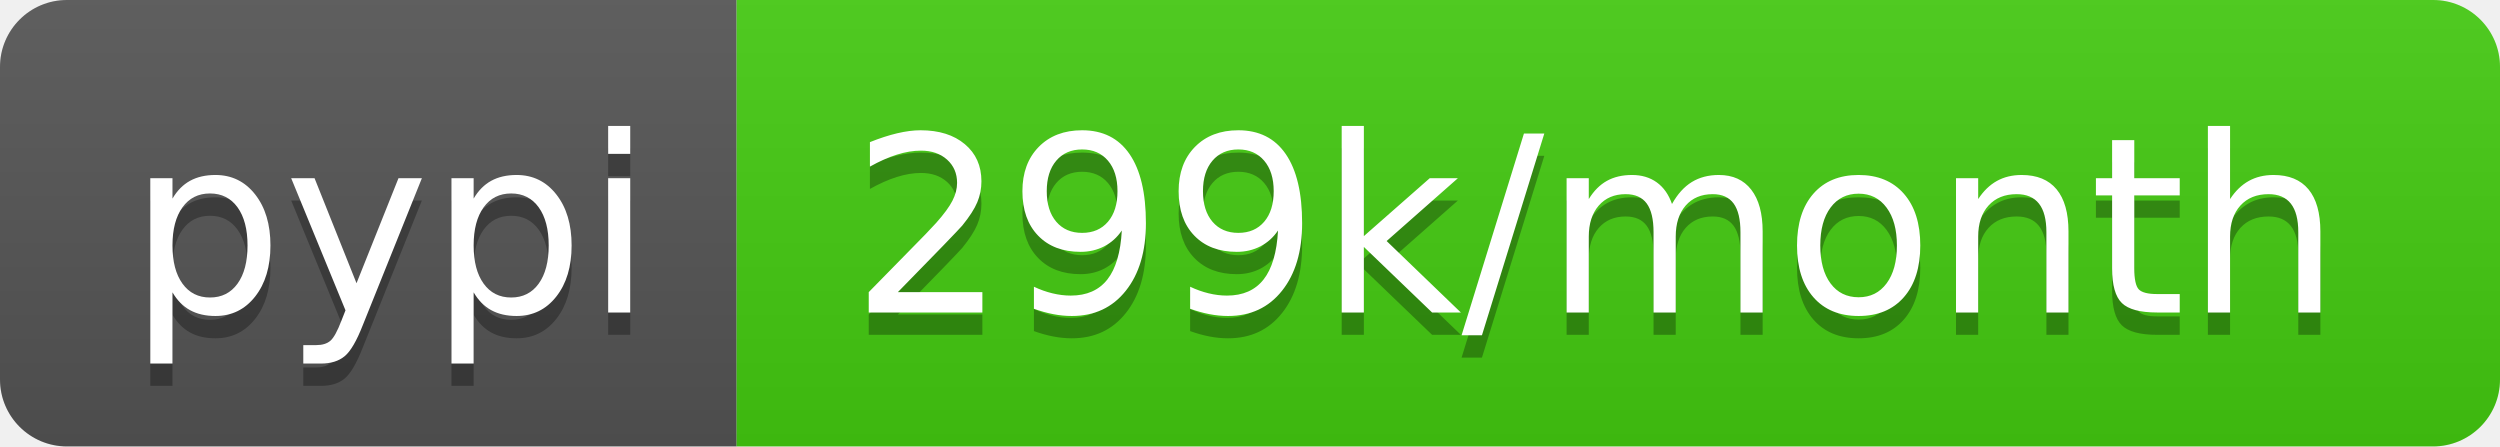
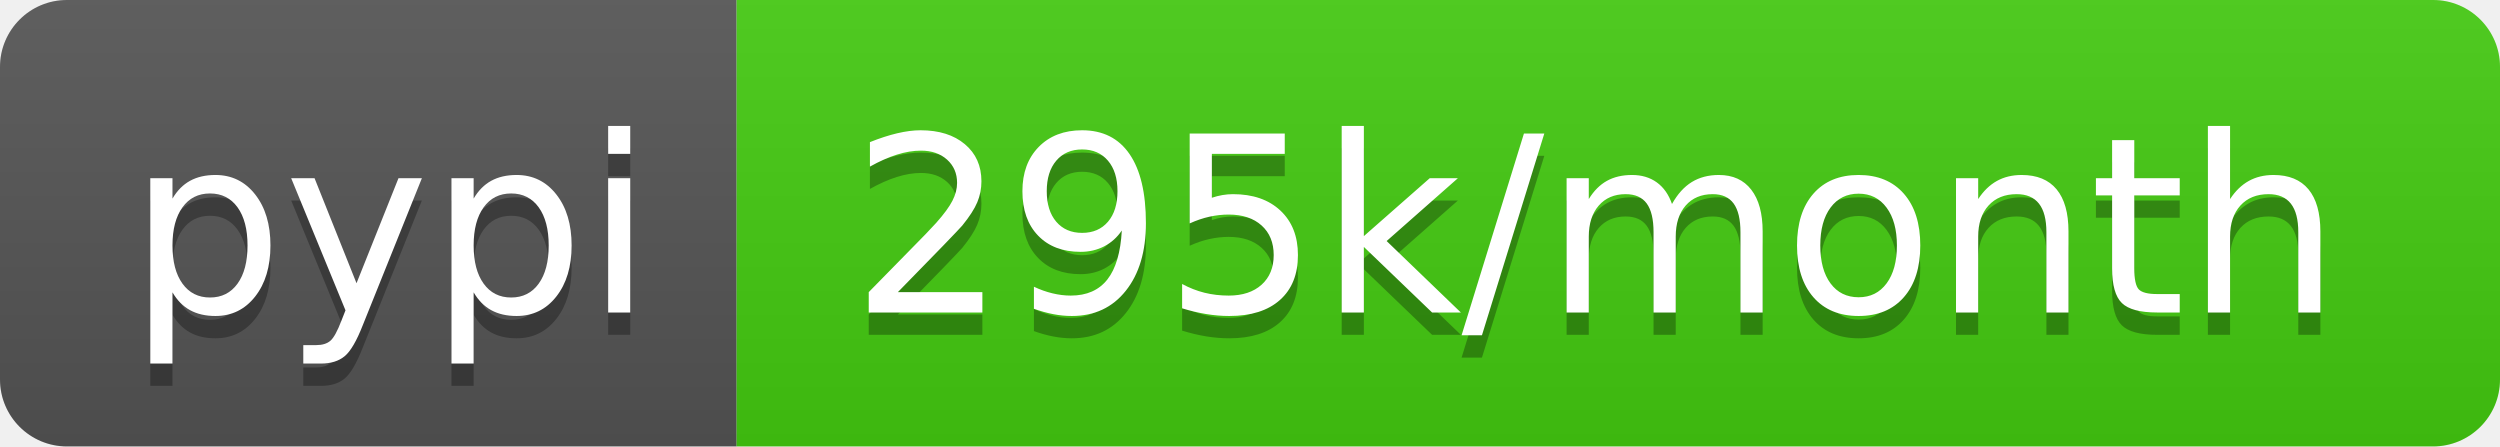
- <svg xmlns="http://www.w3.org/2000/svg" width="112" height="20" role="img" aria-label="pypi: 299k/month">
+ <svg xmlns="http://www.w3.org/2000/svg" width="112" height="20" role="img" aria-label="pypi: 295k/month">
  <linearGradient id="s" x2="0" y2="100%">
    <stop offset="0" stop-color="#bbb" stop-opacity=".1" />
    <stop offset="1" stop-opacity=".1" />
  </linearGradient>
  <clipPath id="r">
    <rect width="112" height="20" rx="3" fill="#fff" />
  </clipPath>
  <g clip-path="url(#r)">
    <rect width="33" height="20" fill="#555" />
    <rect x="33" width="79" height="20" fill="#4c1" />
    <rect width="112" height="20" fill="url(#s)" />
  </g>
  <g fill="#fff" text-anchor="middle" font-family="Verdana,Geneva,DejaVu Sans,sans-serif" text-rendering="geometricPrecision" font-size="110">
    <text aria-hidden="true" x="175" y="150" fill="#010101" fill-opacity=".3" transform="scale(.1)" textLength="230">pypi</text>
    <text x="175" y="140" transform="scale(.1)" fill="#fff" textLength="230">pypi</text>
-     <text aria-hidden="true" x="715" y="150" fill="#010101" fill-opacity=".3" transform="scale(.1)" textLength="690">299k/month</text>
-     <text x="715" y="140" transform="scale(.1)" fill="#fff" textLength="690">299k/month</text>
+     <text aria-hidden="true" x="715" y="150" fill="#010101" fill-opacity=".3" transform="scale(.1)" textLength="690">295k/month</text>
+     <text x="715" y="140" transform="scale(.1)" fill="#fff" textLength="690">295k/month</text>
  </g>
</svg>
